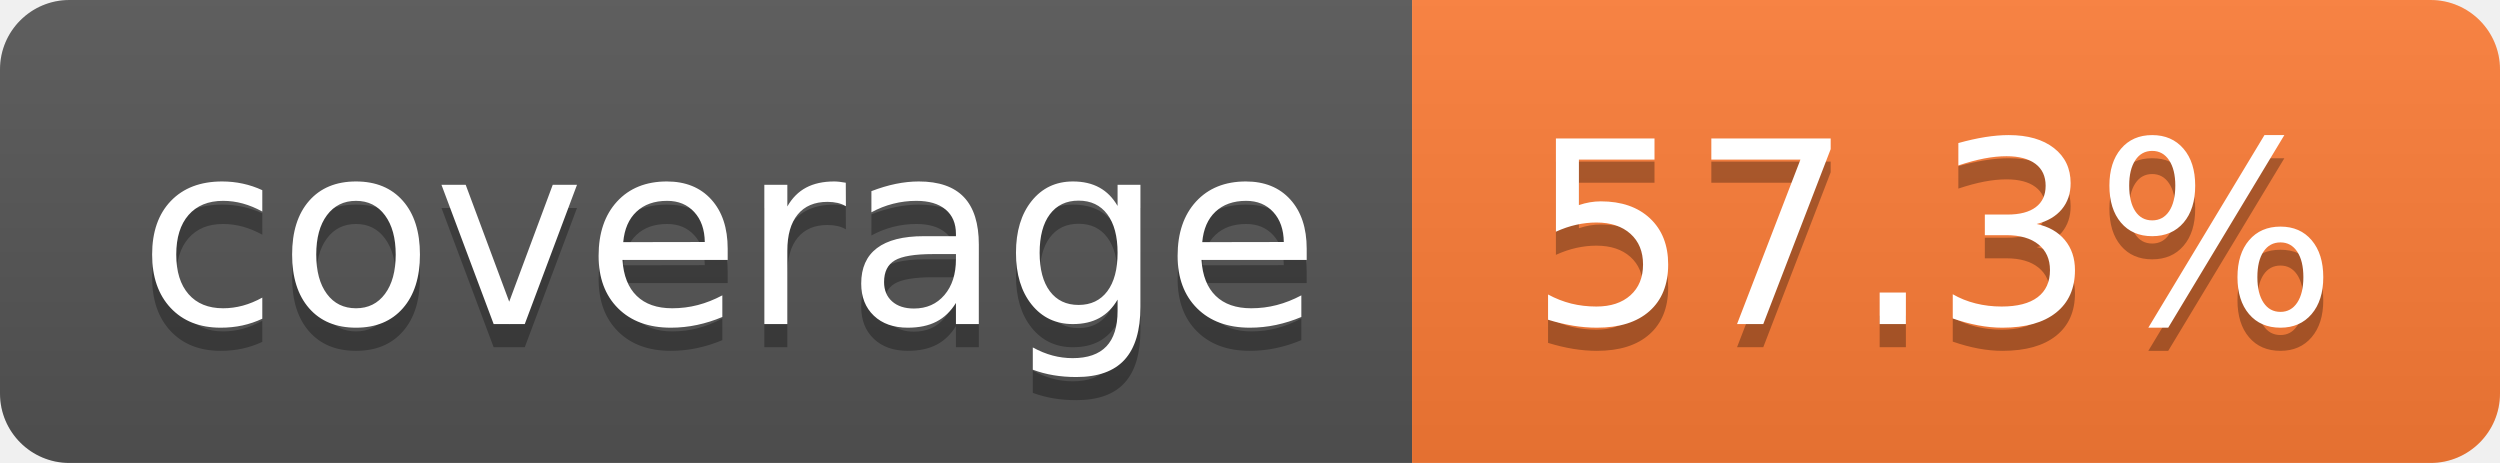
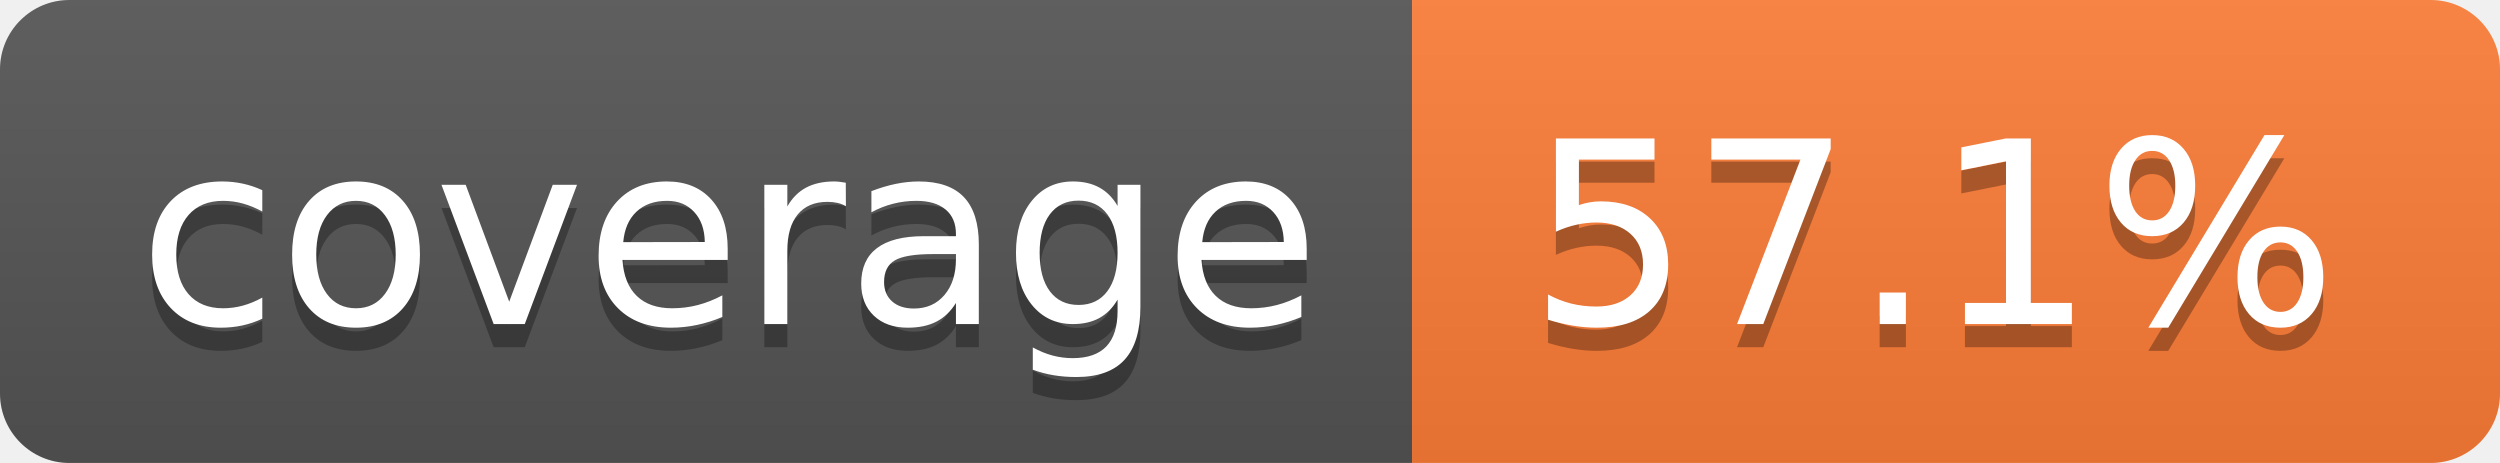
- <svg xmlns="http://www.w3.org/2000/svg" width="108" height="20" role="img" aria-label="coverage: 57.3%">
+ <svg xmlns="http://www.w3.org/2000/svg" width="108" height="20" role="img" aria-label="coverage: 57.1%">
  <linearGradient id="s" x2="0" y2="100%">
    <stop offset="0" stop-color="#bbb" stop-opacity=".1" />
    <stop offset="1" stop-opacity=".1" />
  </linearGradient>
  <clipPath id="r">
    <rect width="108" height="20" rx="3" fill="#fff" />
  </clipPath>
  <g clip-path="url(#r)">
    <rect width="61" height="20" fill="#555" />
    <rect x="61" width="47" height="20" fill="#fe7d37" />
    <rect width="108" height="20" fill="url(#s)" />
  </g>
  <g fill="#fff" text-anchor="middle" font-family="Verdana,Geneva,DejaVu Sans,sans-serif" text-rendering="geometricPrecision" font-size="110">
    <text aria-hidden="true" x="315" y="150" fill="#010101" fill-opacity=".3" transform="scale(.1)" textLength="510">coverage</text>
    <text x="315" y="140" transform="scale(.1)" fill="#fff" textLength="510">coverage</text>
-     <text aria-hidden="true" x="835" y="150" fill="#010101" fill-opacity=".3" transform="scale(.1)" textLength="370">57.3%</text>
-     <text x="835" y="140" transform="scale(.1)" fill="#fff" textLength="370">57.3%</text>
+     <text aria-hidden="true" x="835" y="150" fill="#010101" fill-opacity=".3" transform="scale(.1)" textLength="370">57.1%</text>
+     <text x="835" y="140" transform="scale(.1)" fill="#fff" textLength="370">57.1%</text>
  </g>
</svg>
